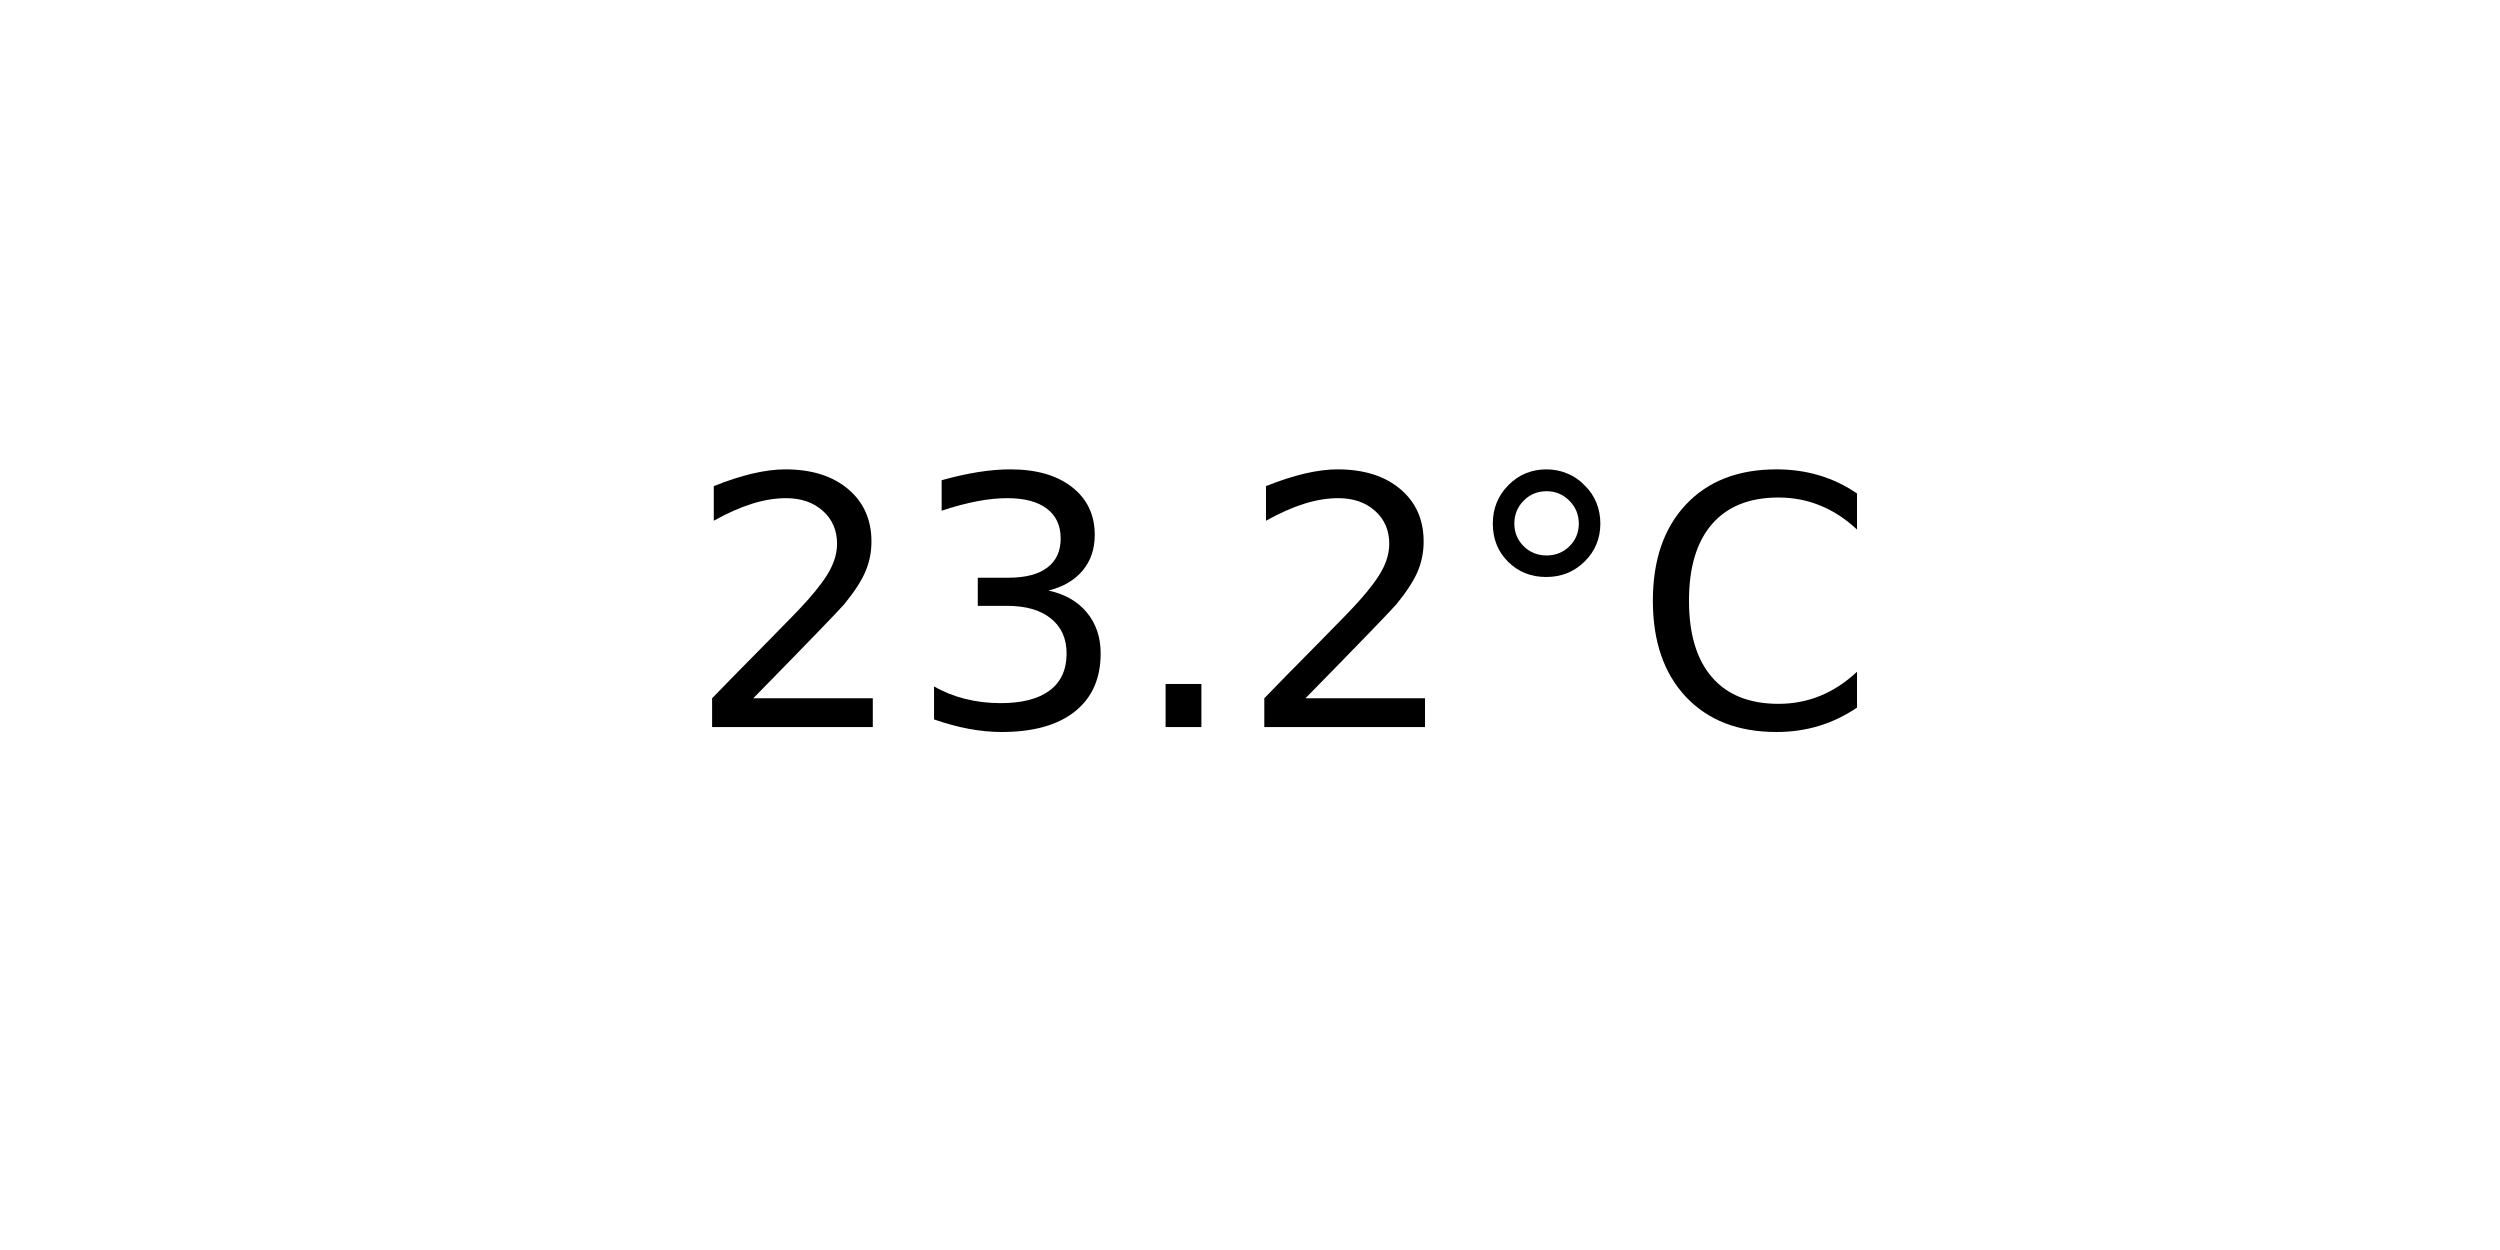
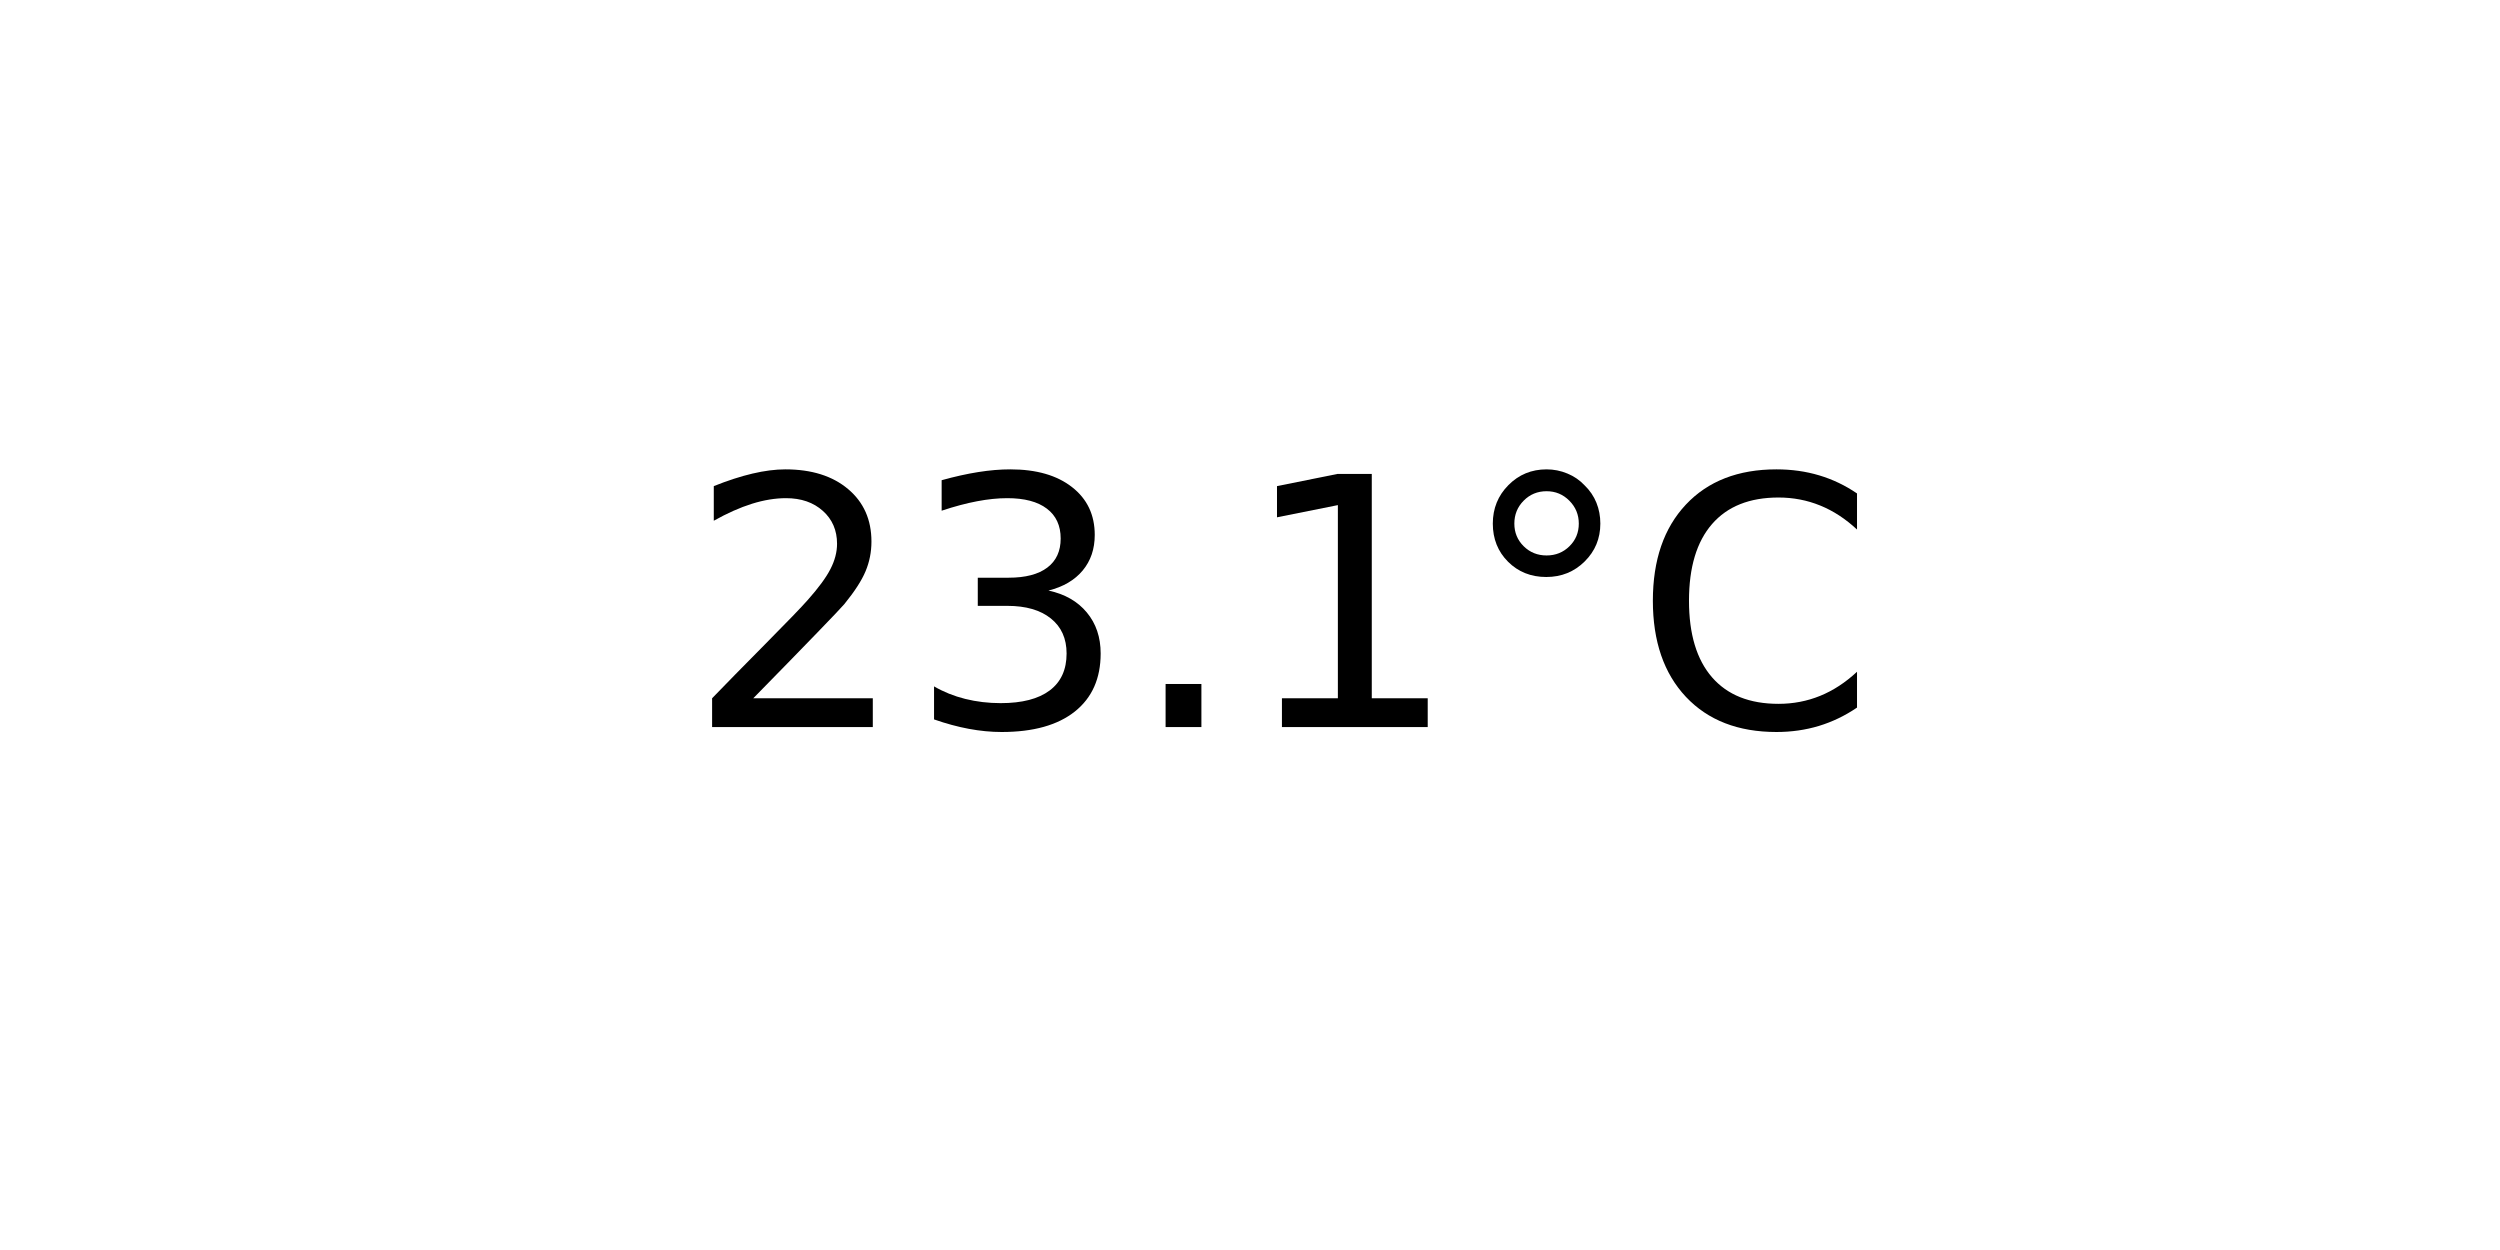
<svg xmlns="http://www.w3.org/2000/svg" xmlns:xlink="http://www.w3.org/1999/xlink" width="72pt" height="36pt" viewBox="0 0 72 36" version="1.1">
  <defs>
    <style type="text/css">*{stroke-linejoin: round; stroke-linecap: butt}</style>
  </defs>
  <g id="figure_1">
    <g id="axes_1">
      <g id="text_1">
        <g transform="translate(19.77578 20.93937) scale(0.1 -0.1)">
          <defs>
            <path id="DejaVuSans-32" d="M 1228 531  L 3431 531  L 3431 0  L 469 0  L 469 531  Q 828 903 1448 1529  Q 2069 2156 2228 2338  Q 2531 2678 2651 2914  Q 2772 3150 2772 3378  Q 2772 3750 2511 3984  Q 2250 4219 1831 4219  Q 1534 4219 1204 4116  Q 875 4013 500 3803  L 500 4441  Q 881 4594 1212 4672  Q 1544 4750 1819 4750  Q 2544 4750 2975 4387  Q 3406 4025 3406 3419  Q 3406 3131 3298 2873  Q 3191 2616 2906 2266  Q 2828 2175 2409 1742  Q 1991 1309 1228 531  z " transform="scale(0.015625)" />
            <path id="DejaVuSans-33" d="M 2597 2516  Q 3050 2419 3304 2112  Q 3559 1806 3559 1356  Q 3559 666 3084 287  Q 2609 -91 1734 -91  Q 1441 -91 1130 -33  Q 819 25 488 141  L 488 750  Q 750 597 1062 519  Q 1375 441 1716 441  Q 2309 441 2620 675  Q 2931 909 2931 1356  Q 2931 1769 2642 2001  Q 2353 2234 1838 2234  L 1294 2234  L 1294 2753  L 1863 2753  Q 2328 2753 2575 2939  Q 2822 3125 2822 3475  Q 2822 3834 2567 4026  Q 2313 4219 1838 4219  Q 1578 4219 1281 4162  Q 984 4106 628 3988  L 628 4550  Q 988 4650 1302 4700  Q 1616 4750 1894 4750  Q 2613 4750 3031 4423  Q 3450 4097 3450 3541  Q 3450 3153 3228 2886  Q 3006 2619 2597 2516  z " transform="scale(0.015625)" />
            <path id="DejaVuSans-2e" d="M 684 794  L 1344 794  L 1344 0  L 684 0  L 684 794  z " transform="scale(0.015625)" />
+             <path id="DejaVuSans-31" d="M 794 531  L 1825 531  L 1825 4091  L 703 3866  L 703 4441  L 1819 4666  L 2450 4666  L 2450 531  L 3481 531  L 3481 0  L 794 0  L 794 531  z " transform="scale(0.015625)" />
            <path id="DejaVuSans-b0" d="M 1600 4347  Q 1350 4347 1178 4173  Q 1006 4000 1006 3750  Q 1006 3503 1178 3333  Q 1350 3163 1600 3163  Q 1850 3163 2022 3333  Q 2194 3503 2194 3750  Q 2194 3997 2020 4172  Q 1847 4347 1600 4347  z M 1600 4750  Q 1800 4750 1984 4673  Q 2169 4597 2303 4453  Q 2447 4313 2519 4134  Q 2591 3956 2591 3750  Q 2591 3338 2302 3052  Q 2013 2766 1594 2766  Q 1172 2766 890 3047  Q 609 3328 609 3750  Q 609 4169 896 4459  Q 1184 4750 1600 4750  z " transform="scale(0.015625)" />
            <path id="DejaVuSans-43" d="M 4122 4306  L 4122 3641  Q 3803 3938 3442 4084  Q 3081 4231 2675 4231  Q 1875 4231 1450 3742  Q 1025 3253 1025 2328  Q 1025 1406 1450 917  Q 1875 428 2675 428  Q 3081 428 3442 575  Q 3803 722 4122 1019  L 4122 359  Q 3791 134 3420 21  Q 3050 -91 2638 -91  Q 1578 -91 968 557  Q 359 1206 359 2328  Q 359 3453 968 4101  Q 1578 4750 2638 4750  Q 3056 4750 3426 4639  Q 3797 4528 4122 4306  z " transform="scale(0.015625)" />
          </defs>
          <use xlink:href="#DejaVuSans-32" />
          <use xlink:href="#DejaVuSans-33" x="63.623" />
          <use xlink:href="#DejaVuSans-2e" x="127.246" />
-           <use xlink:href="#DejaVuSans-32" x="159.033" />
+           <use xlink:href="#DejaVuSans-31" x="159.033" />
          <use xlink:href="#DejaVuSans-b0" x="222.656" />
          <use xlink:href="#DejaVuSans-43" x="272.656" />
        </g>
      </g>
    </g>
  </g>
</svg>
